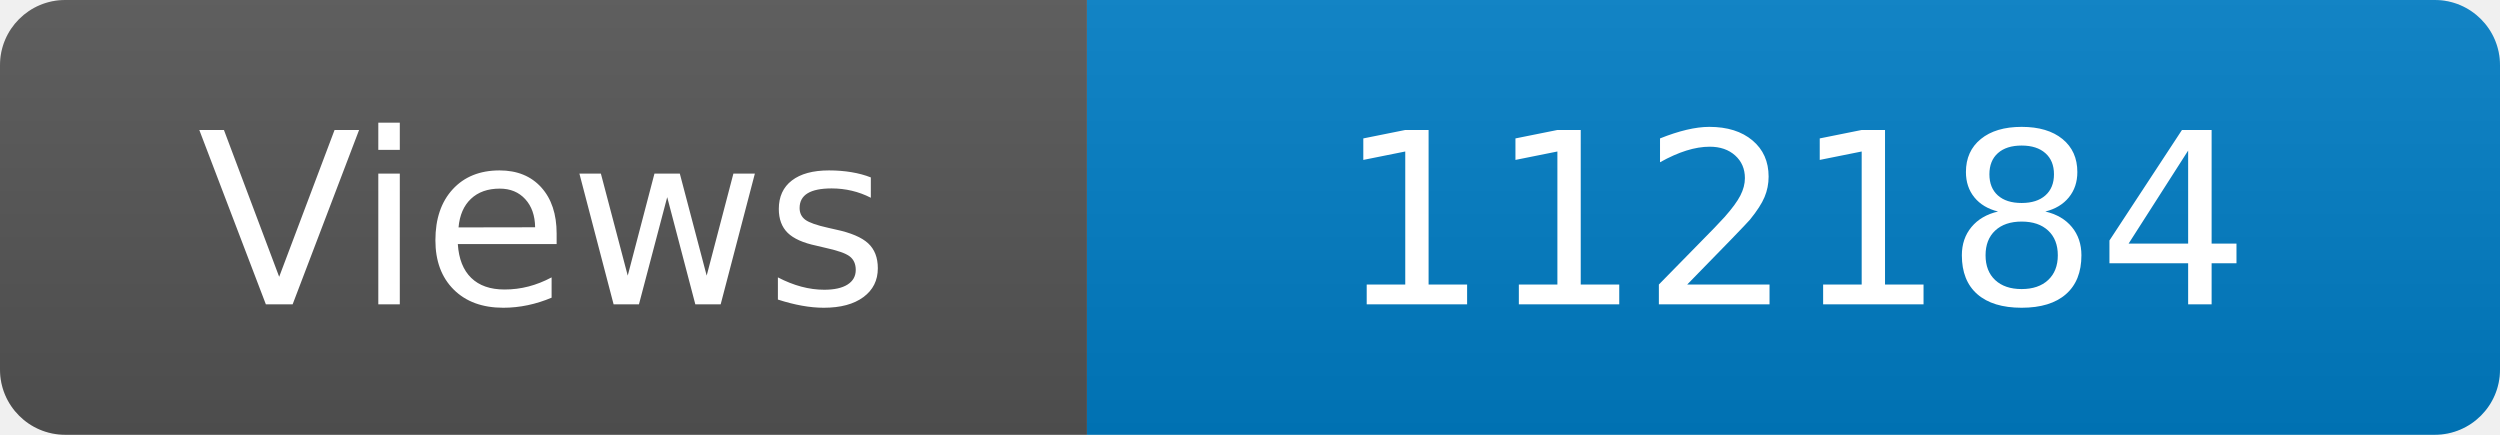
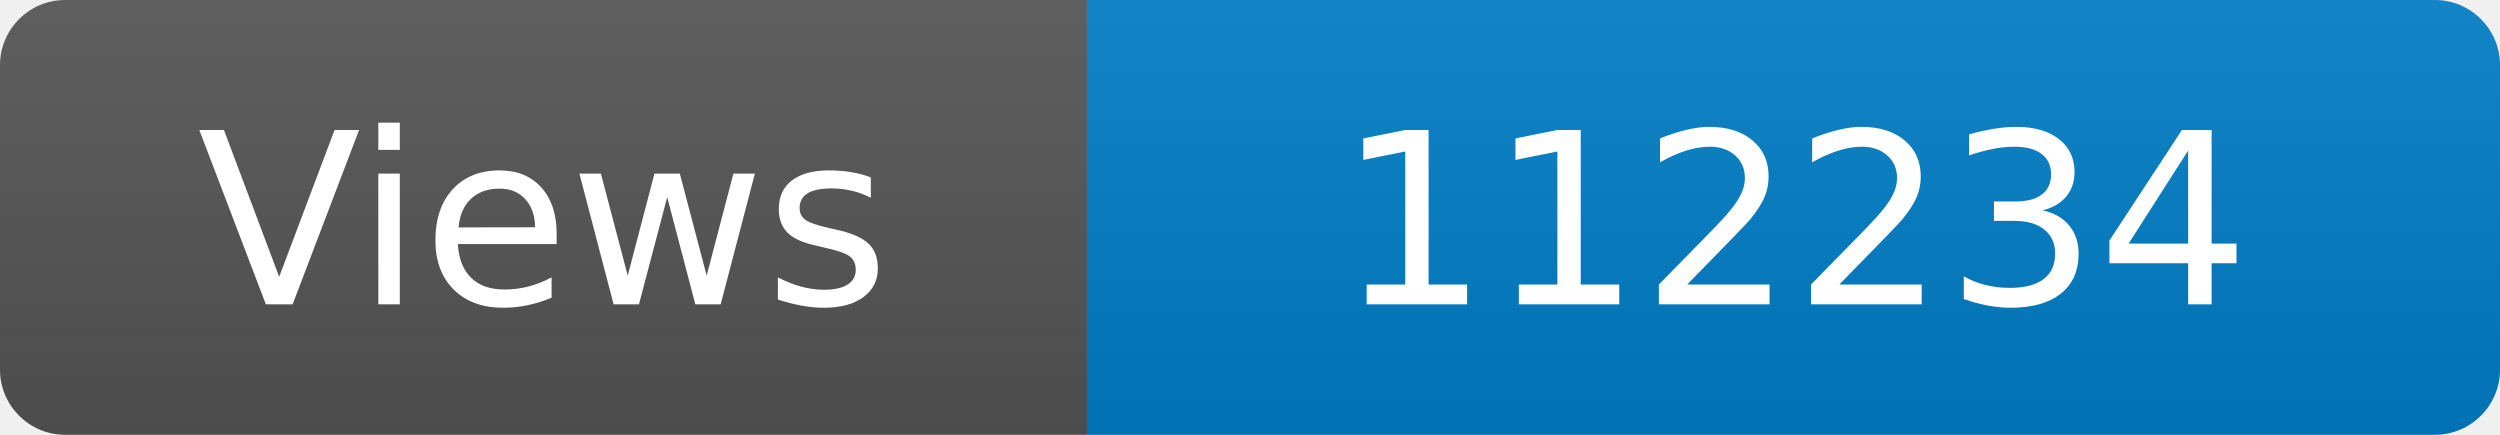
<svg xmlns="http://www.w3.org/2000/svg" width="115" height="20" role="img" aria-label="Maintained?: yes">
  <linearGradient id="s" x2="0" y2="100%">
    <stop offset="0" stop-color="#bbb" stop-opacity=".1" />
    <stop offset="1" stop-opacity=".1" />
  </linearGradient>
  <clipPath id="r">
    <rect width="115" height="20" rx="3" fill="#fff" />
  </clipPath>
  <g clip-path="url(#r)">
    <rect width="50" height="20" fill="#555" />
    <rect x="50" width="160" height="20" fill="#007ec6" />
    <rect width="115" height="20" fill="url(#s)" />
  </g>
  <g fill="#fff" text-anchor="middle" font-family="Verdana,Geneva,DejaVu Sans,sans-serif" font-size="110">
    <text x="250" y="140" transform="scale(.1)" fill="#fff">Views</text>
-     <text x="825" y="140" transform="scale(.1)" fill="#fff">112184</text>
+     <text x="825" y="140" transform="scale(.1)" fill="#fff">112234</text>
  </g>
</svg>
